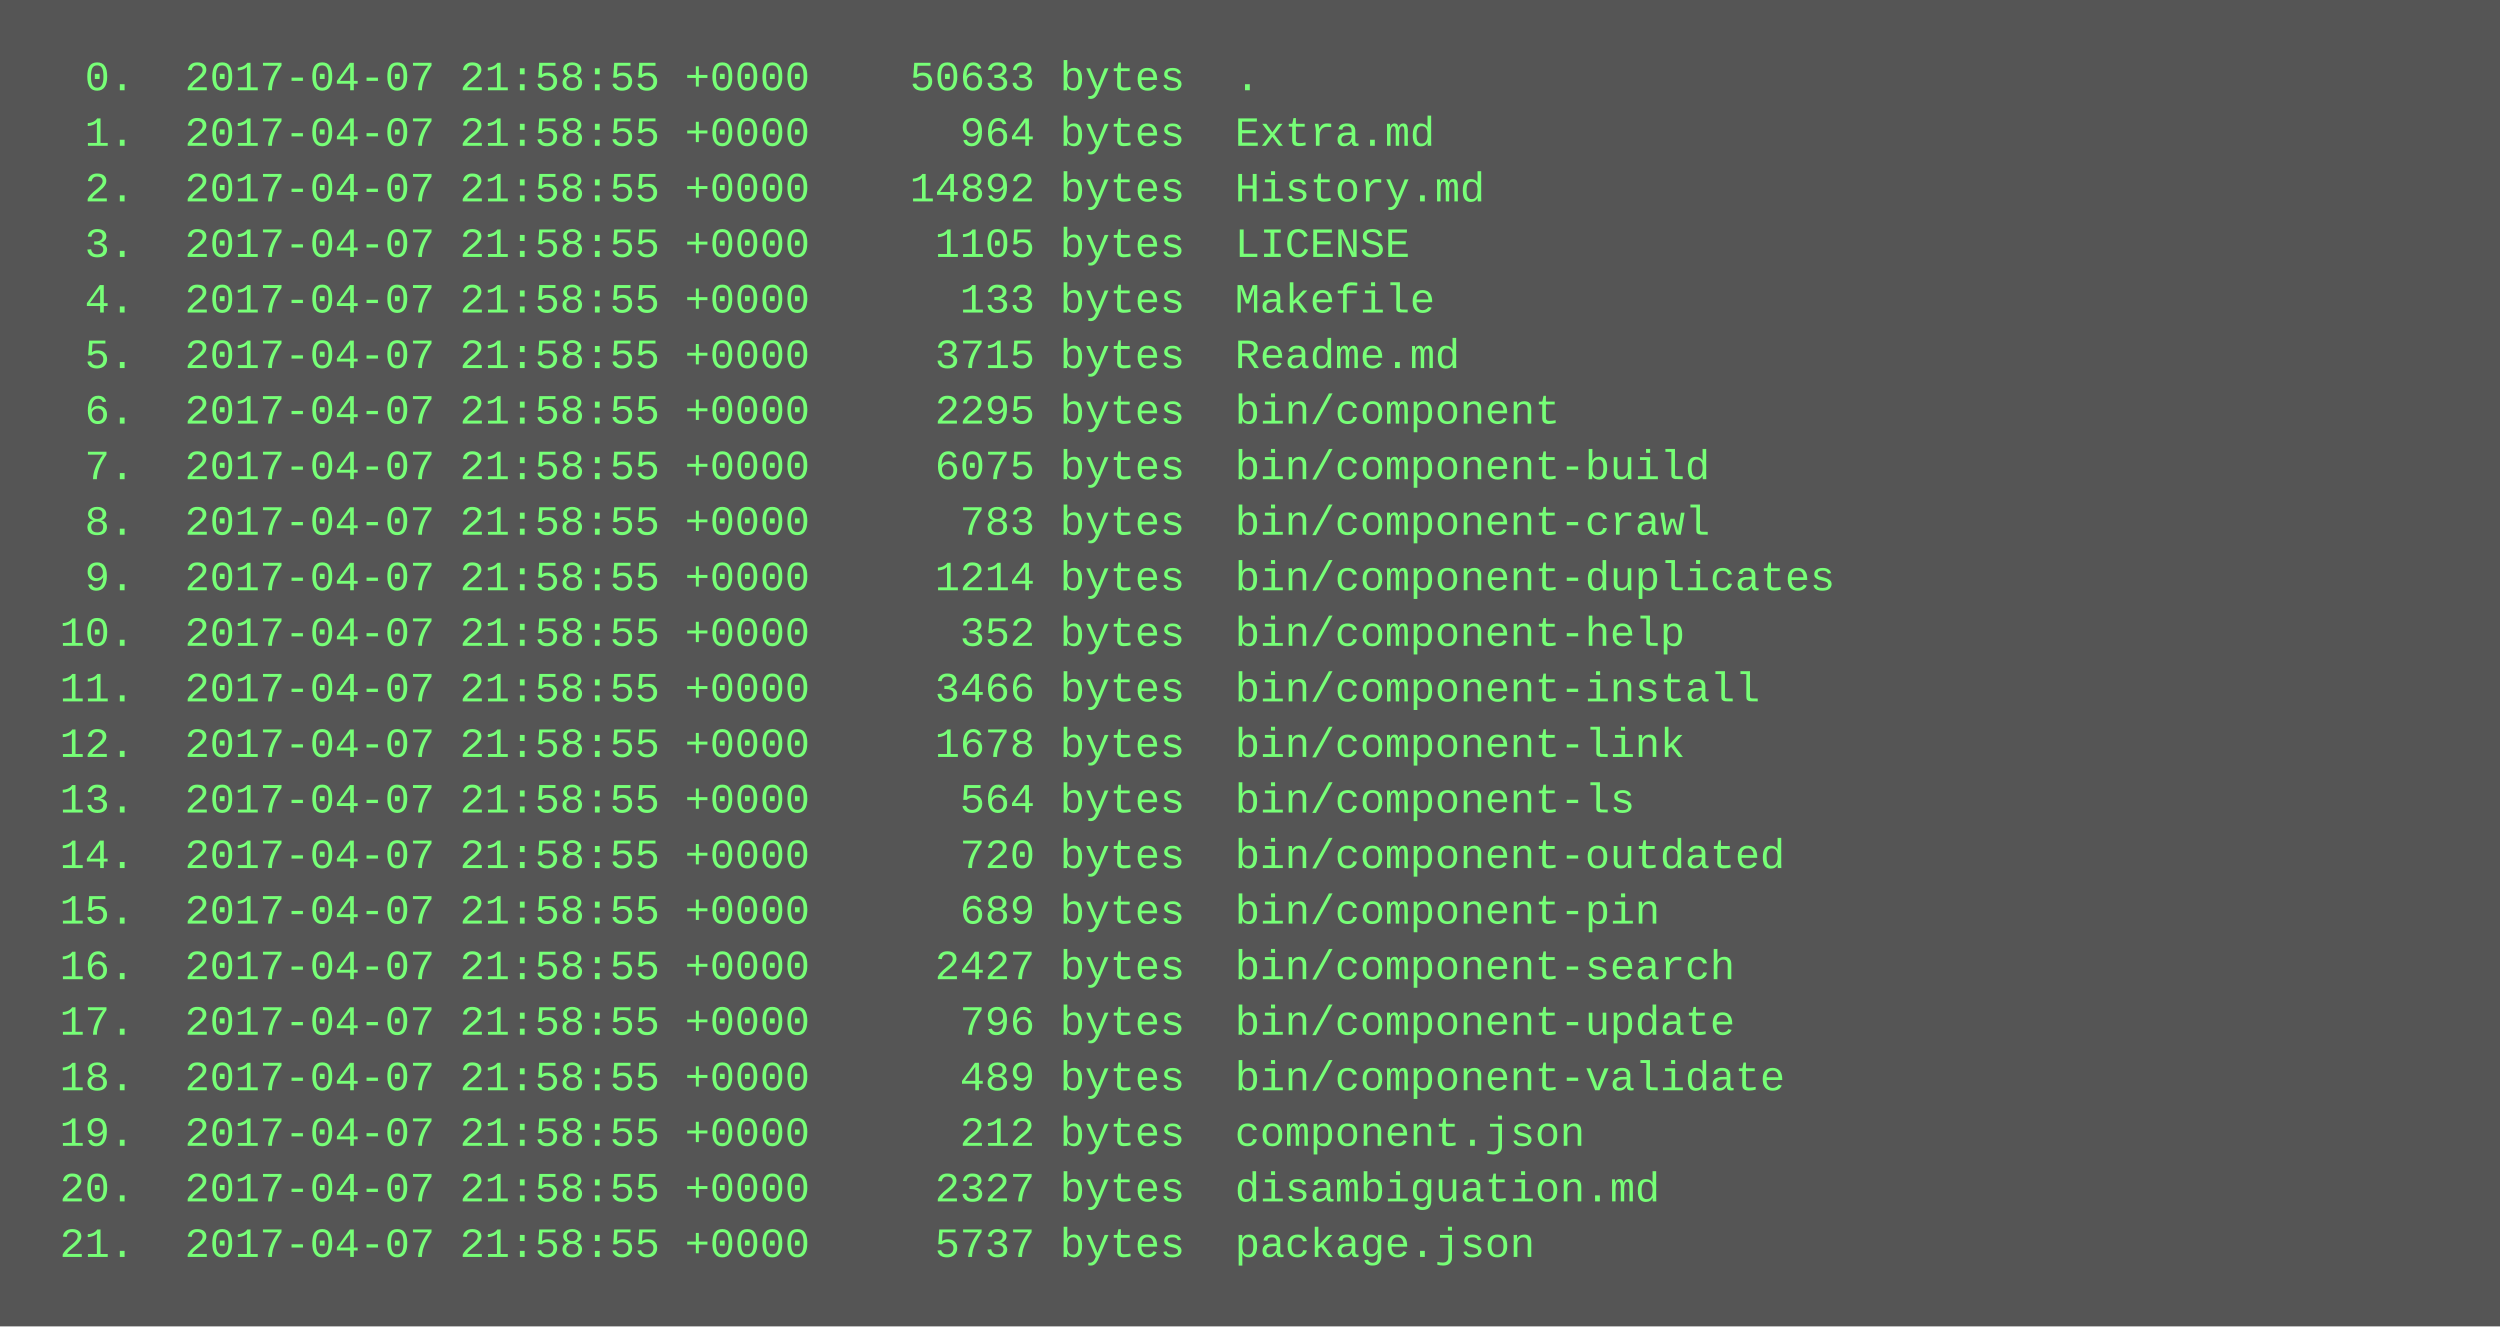
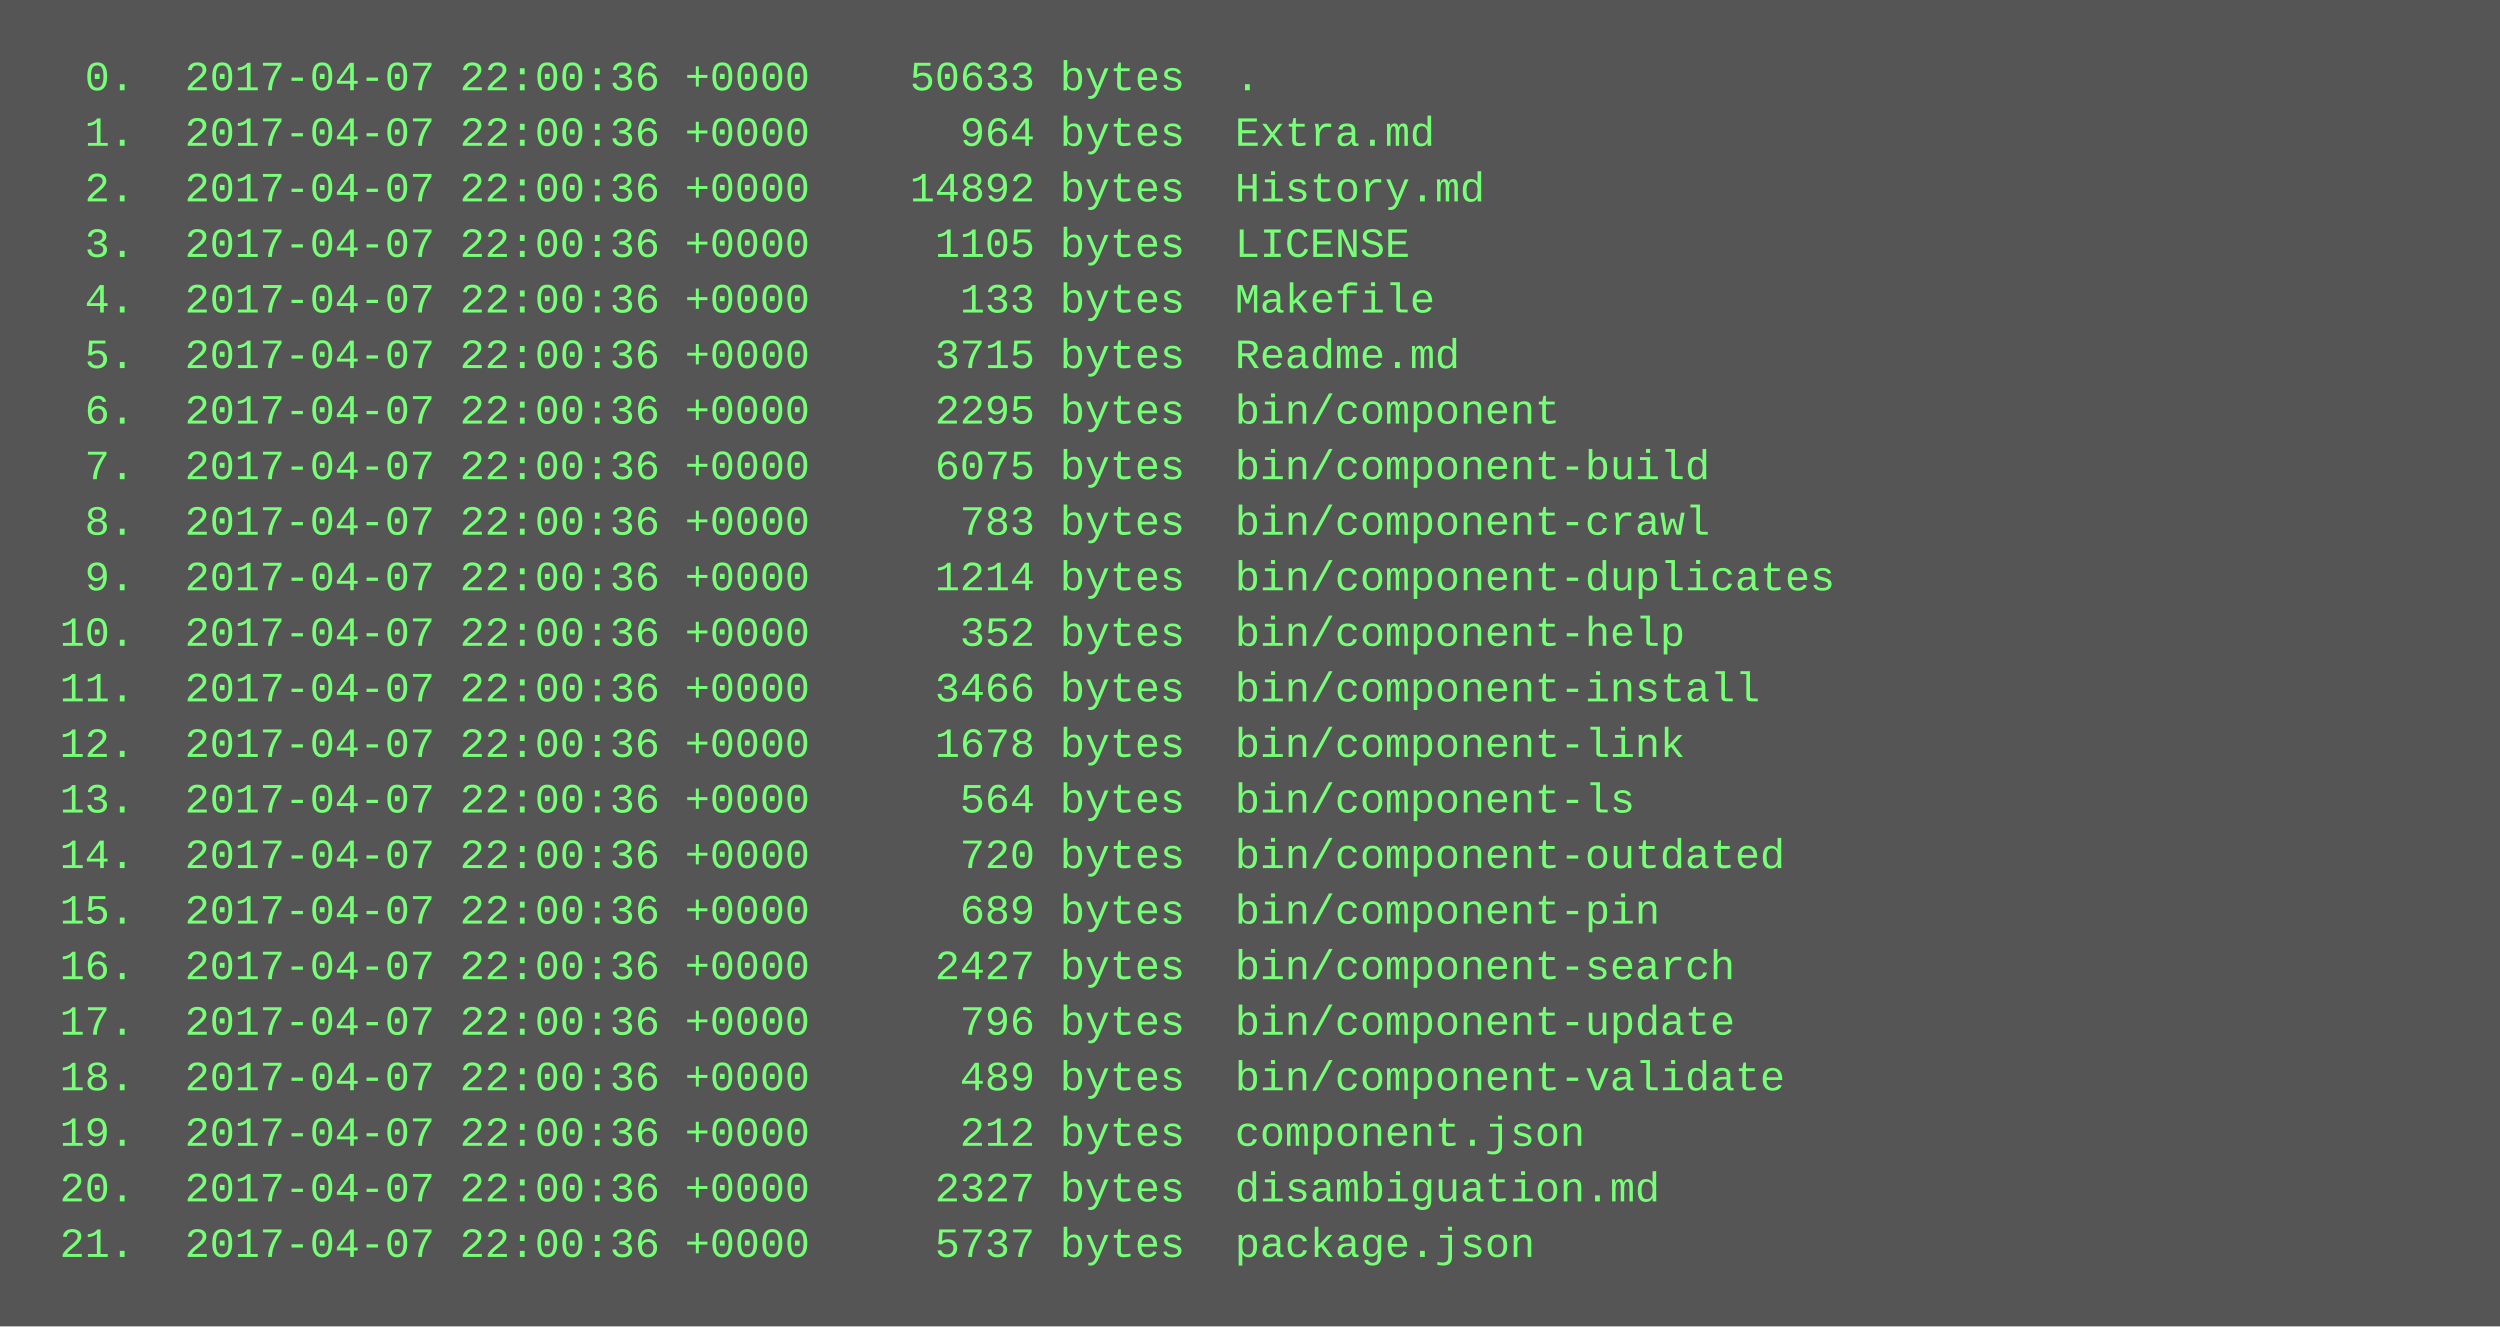
<svg xmlns="http://www.w3.org/2000/svg" height="382" width="720">
  <rect height="382" fill="#555" width="720" />
  <text fill="#7f7" font-family="Courier New" font-size="12" xml:space="preserve">
-     <tspan x="10" y="26">  0.  2017-04-07 21:58:55 +0000    50633 bytes  .</tspan>
-     <tspan x="10" y="42">  1.  2017-04-07 21:58:55 +0000      964 bytes  Extra.md</tspan>
-     <tspan x="10" y="58">  2.  2017-04-07 21:58:55 +0000    14892 bytes  History.md</tspan>
-     <tspan x="10" y="74">  3.  2017-04-07 21:58:55 +0000     1105 bytes  LICENSE</tspan>
-     <tspan x="10" y="90">  4.  2017-04-07 21:58:55 +0000      133 bytes  Makefile</tspan>
-     <tspan x="10" y="106">  5.  2017-04-07 21:58:55 +0000     3715 bytes  Readme.md</tspan>
-     <tspan x="10" y="122">  6.  2017-04-07 21:58:55 +0000     2295 bytes  bin/component</tspan>
-     <tspan x="10" y="138">  7.  2017-04-07 21:58:55 +0000     6075 bytes  bin/component-build</tspan>
-     <tspan x="10" y="154">  8.  2017-04-07 21:58:55 +0000      783 bytes  bin/component-crawl</tspan>
-     <tspan x="10" y="170">  9.  2017-04-07 21:58:55 +0000     1214 bytes  bin/component-duplicates</tspan>
-     <tspan x="10" y="186"> 10.  2017-04-07 21:58:55 +0000      352 bytes  bin/component-help</tspan>
-     <tspan x="10" y="202"> 11.  2017-04-07 21:58:55 +0000     3466 bytes  bin/component-install</tspan>
-     <tspan x="10" y="218"> 12.  2017-04-07 21:58:55 +0000     1678 bytes  bin/component-link</tspan>
-     <tspan x="10" y="234"> 13.  2017-04-07 21:58:55 +0000      564 bytes  bin/component-ls</tspan>
-     <tspan x="10" y="250"> 14.  2017-04-07 21:58:55 +0000      720 bytes  bin/component-outdated</tspan>
-     <tspan x="10" y="266"> 15.  2017-04-07 21:58:55 +0000      689 bytes  bin/component-pin</tspan>
-     <tspan x="10" y="282"> 16.  2017-04-07 21:58:55 +0000     2427 bytes  bin/component-search</tspan>
-     <tspan x="10" y="298"> 17.  2017-04-07 21:58:55 +0000      796 bytes  bin/component-update</tspan>
-     <tspan x="10" y="314"> 18.  2017-04-07 21:58:55 +0000      489 bytes  bin/component-validate</tspan>
-     <tspan x="10" y="330"> 19.  2017-04-07 21:58:55 +0000      212 bytes  component.json</tspan>
-     <tspan x="10" y="346"> 20.  2017-04-07 21:58:55 +0000     2327 bytes  disambiguation.md</tspan>
-     <tspan x="10" y="362"> 21.  2017-04-07 21:58:55 +0000     5737 bytes  package.json</tspan>
+     <tspan x="10" y="26">  0.  2017-04-07 22:00:36 +0000    50633 bytes  .</tspan>
+     <tspan x="10" y="42">  1.  2017-04-07 22:00:36 +0000      964 bytes  Extra.md</tspan>
+     <tspan x="10" y="58">  2.  2017-04-07 22:00:36 +0000    14892 bytes  History.md</tspan>
+     <tspan x="10" y="74">  3.  2017-04-07 22:00:36 +0000     1105 bytes  LICENSE</tspan>
+     <tspan x="10" y="90">  4.  2017-04-07 22:00:36 +0000      133 bytes  Makefile</tspan>
+     <tspan x="10" y="106">  5.  2017-04-07 22:00:36 +0000     3715 bytes  Readme.md</tspan>
+     <tspan x="10" y="122">  6.  2017-04-07 22:00:36 +0000     2295 bytes  bin/component</tspan>
+     <tspan x="10" y="138">  7.  2017-04-07 22:00:36 +0000     6075 bytes  bin/component-build</tspan>
+     <tspan x="10" y="154">  8.  2017-04-07 22:00:36 +0000      783 bytes  bin/component-crawl</tspan>
+     <tspan x="10" y="170">  9.  2017-04-07 22:00:36 +0000     1214 bytes  bin/component-duplicates</tspan>
+     <tspan x="10" y="186"> 10.  2017-04-07 22:00:36 +0000      352 bytes  bin/component-help</tspan>
+     <tspan x="10" y="202"> 11.  2017-04-07 22:00:36 +0000     3466 bytes  bin/component-install</tspan>
+     <tspan x="10" y="218"> 12.  2017-04-07 22:00:36 +0000     1678 bytes  bin/component-link</tspan>
+     <tspan x="10" y="234"> 13.  2017-04-07 22:00:36 +0000      564 bytes  bin/component-ls</tspan>
+     <tspan x="10" y="250"> 14.  2017-04-07 22:00:36 +0000      720 bytes  bin/component-outdated</tspan>
+     <tspan x="10" y="266"> 15.  2017-04-07 22:00:36 +0000      689 bytes  bin/component-pin</tspan>
+     <tspan x="10" y="282"> 16.  2017-04-07 22:00:36 +0000     2427 bytes  bin/component-search</tspan>
+     <tspan x="10" y="298"> 17.  2017-04-07 22:00:36 +0000      796 bytes  bin/component-update</tspan>
+     <tspan x="10" y="314"> 18.  2017-04-07 22:00:36 +0000      489 bytes  bin/component-validate</tspan>
+     <tspan x="10" y="330"> 19.  2017-04-07 22:00:36 +0000      212 bytes  component.json</tspan>
+     <tspan x="10" y="346"> 20.  2017-04-07 22:00:36 +0000     2327 bytes  disambiguation.md</tspan>
+     <tspan x="10" y="362"> 21.  2017-04-07 22:00:36 +0000     5737 bytes  package.json</tspan>
  </text>
</svg>
